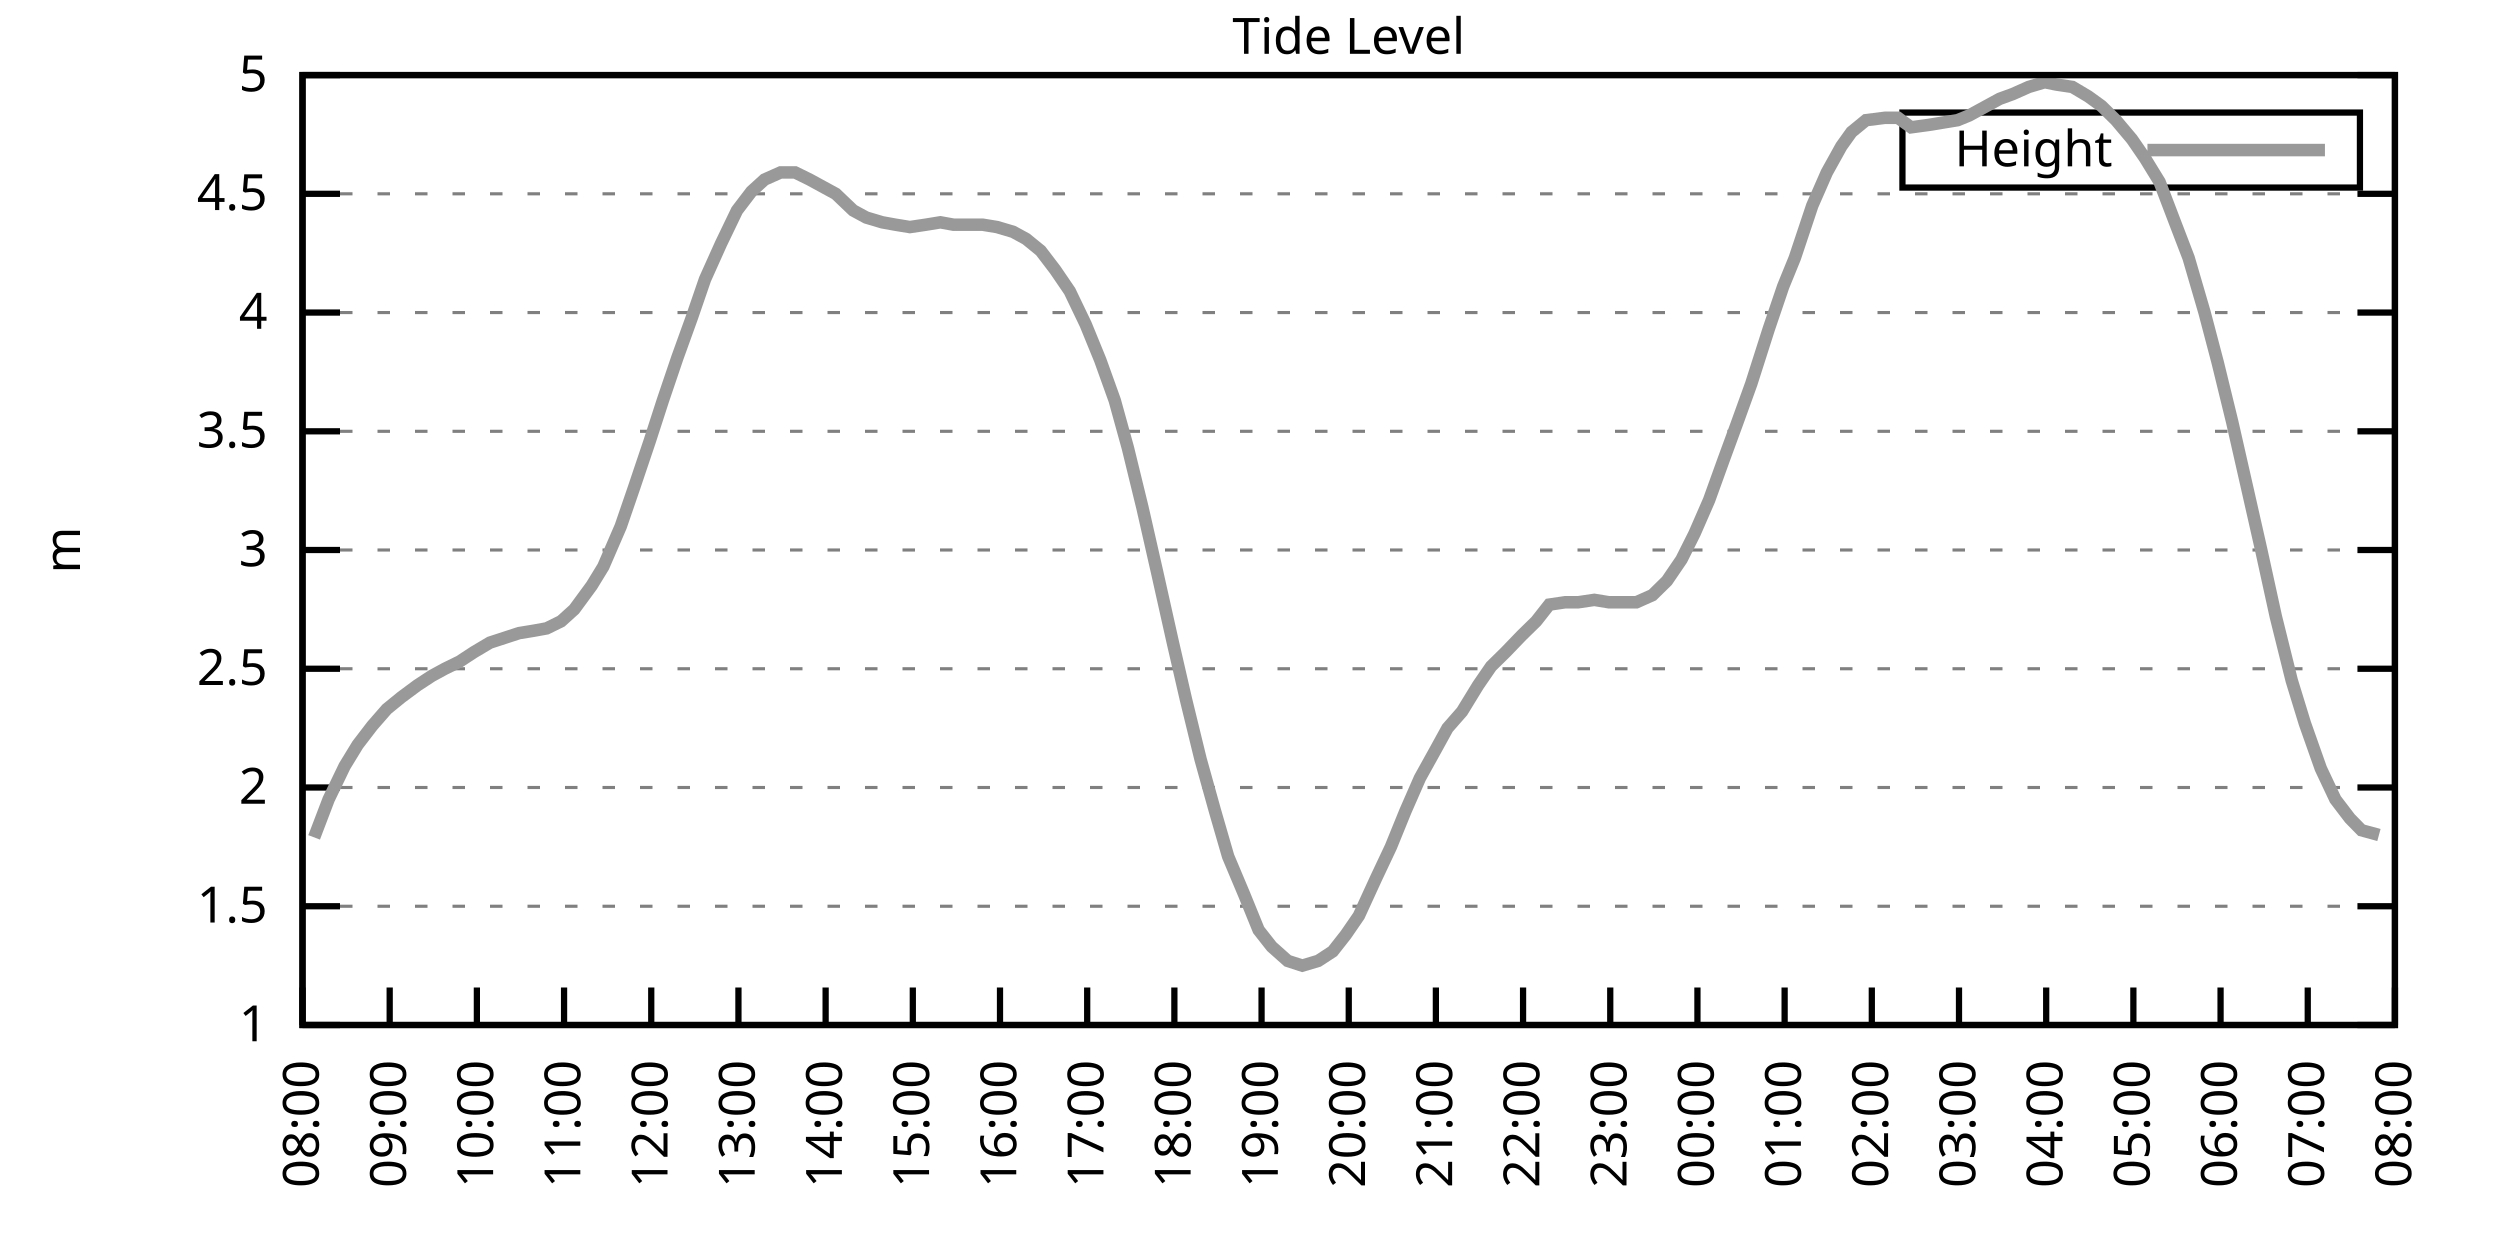
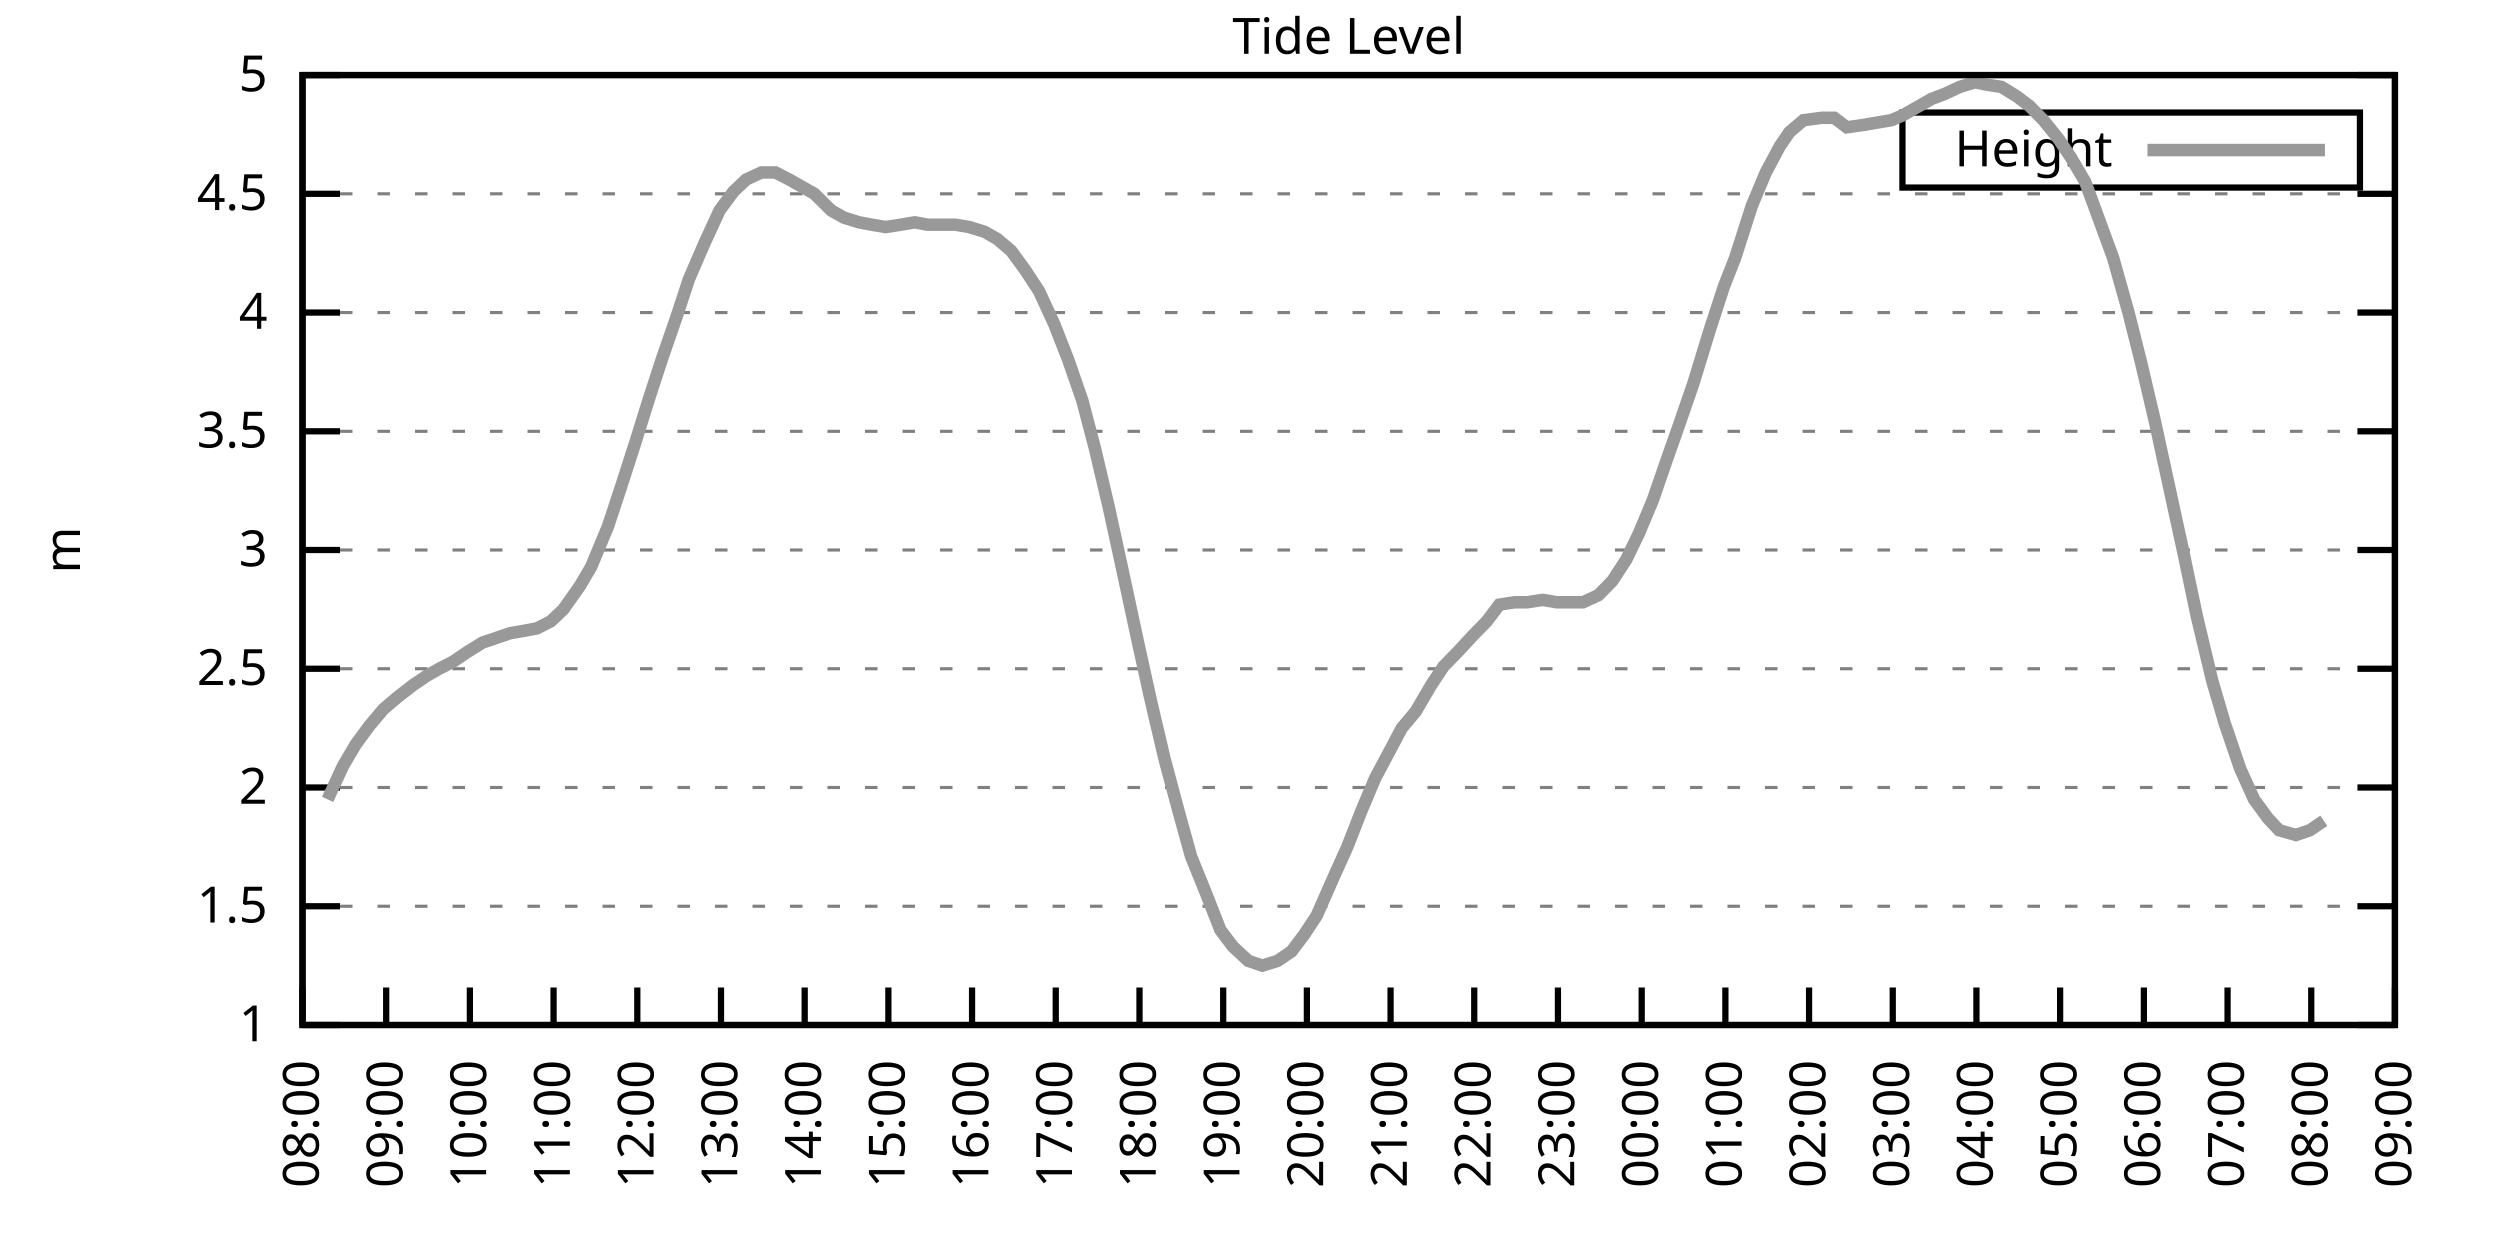
<svg xmlns="http://www.w3.org/2000/svg" xmlns:xlink="http://www.w3.org/1999/xlink" width="400" height="200" viewBox="0 0 400 200">
  <g id="gnuplot_canvas">
    <rect x="0" y="0" width="400" height="200" fill="none" />
    <defs>
      <circle id="gpDot" r="0.5" stroke-width="0.5" stroke="currentColor" />
      <path id="gpPt0" stroke-width="0.333" stroke="currentColor" d="M-1,0 h2 M0,-1 v2" />
      <path id="gpPt1" stroke-width="0.333" stroke="currentColor" d="M-1,-1 L1,1 M1,-1 L-1,1" />
      <path id="gpPt2" stroke-width="0.333" stroke="currentColor" d="M-1,0 L1,0 M0,-1 L0,1 M-1,-1 L1,1 M-1,1 L1,-1" />
      <rect id="gpPt3" stroke-width="0.333" stroke="currentColor" x="-1" y="-1" width="2" height="2" />
      <rect id="gpPt4" stroke-width="0.333" stroke="currentColor" fill="currentColor" x="-1" y="-1" width="2" height="2" />
      <circle id="gpPt5" stroke-width="0.333" stroke="currentColor" cx="0" cy="0" r="1" />
      <use xlink:href="#gpPt5" id="gpPt6" fill="currentColor" stroke="none" />
      <path id="gpPt7" stroke-width="0.333" stroke="currentColor" d="M0,-1.33 L-1.33,0.67 L1.33,0.67 z" />
      <use xlink:href="#gpPt7" id="gpPt8" fill="currentColor" stroke="none" />
      <use xlink:href="#gpPt7" id="gpPt9" stroke="currentColor" transform="rotate(180)" />
      <use xlink:href="#gpPt9" id="gpPt10" fill="currentColor" stroke="none" />
      <use xlink:href="#gpPt3" id="gpPt11" stroke="currentColor" transform="rotate(45)" />
      <use xlink:href="#gpPt11" id="gpPt12" fill="currentColor" stroke="none" />
      <path id="gpPt13" stroke-width="0.333" stroke="currentColor" d="M0,1.330 L1.265,0.411 L0.782,-1.067 L-0.782,-1.076 L-1.265,0.411 z" />
      <use xlink:href="#gpPt13" id="gpPt14" fill="currentColor" stroke="none" />
      <filter id="textbox" filterUnits="objectBoundingBox" x="0" y="0" height="1" width="1">
        <feFlood flood-color="white" flood-opacity="1" result="bgnd" />
        <feComposite in="SourceGraphic" in2="bgnd" operator="atop" />
      </filter>
      <filter id="greybox" filterUnits="objectBoundingBox" x="0" y="0" height="1" width="1">
        <feFlood flood-color="lightgrey" flood-opacity="1" result="grey" />
        <feComposite in="SourceGraphic" in2="grey" operator="atop" />
      </filter>
    </defs>
    <g fill="none" color="white" stroke="currentColor" stroke-width="1.00" stroke-linecap="butt" stroke-linejoin="miter">
</g>
    <g fill="none" color="black" stroke="currentColor" stroke-width="1.00" stroke-linecap="butt" stroke-linejoin="miter">
      <g stroke="none" shape-rendering="crispEdges">
        <polygon fill="rgb(255, 255, 255)" points="48.40,164.00 383.18,164.00 383.18,12.02 48.40,12.02 " />
      </g>
    </g>
    <g fill="none" color="black" stroke="currentColor" stroke-width="1.00" stroke-linecap="butt" stroke-linejoin="miter">
</g>
    <g fill="none" color="black" stroke="black" stroke-width="0.50" stroke-linecap="butt" stroke-linejoin="miter">
</g>
    <g fill="none" color="gray" stroke="currentColor" stroke-width="0.50" stroke-linecap="butt" stroke-linejoin="miter">
      <path stroke="gray" stroke-dasharray="2,4" class="gridline" d="M48.40,164.00 L383.19,164.00  " />
    </g>
    <g fill="none" color="gray" stroke="gray" stroke-width="1.00" stroke-linecap="butt" stroke-linejoin="miter">
</g>
    <g fill="none" color="black" stroke="currentColor" stroke-width="1.00" stroke-linecap="butt" stroke-linejoin="miter">
      <path stroke="black" d="M48.40,164.00 L54.40,164.00 M383.19,164.00 L377.19,164.00  " />
      <g transform="translate(42.80,166.60)" stroke="none" fill="black" font-family="Sans" font-size="8.00" text-anchor="end">
        <text>
          <tspan font-family="Sans"> 1</tspan>
        </text>
      </g>
    </g>
    <g fill="none" color="black" stroke="currentColor" stroke-width="1.00" stroke-linecap="butt" stroke-linejoin="miter">
</g>
    <g fill="none" color="black" stroke="black" stroke-width="0.50" stroke-linecap="butt" stroke-linejoin="miter">
</g>
    <g fill="none" color="gray" stroke="currentColor" stroke-width="0.50" stroke-linecap="butt" stroke-linejoin="miter">
      <path stroke="gray" stroke-dasharray="2,4" class="gridline" d="M48.40,145.00 L383.19,145.00  " />
    </g>
    <g fill="none" color="gray" stroke="gray" stroke-width="1.00" stroke-linecap="butt" stroke-linejoin="miter">
</g>
    <g fill="none" color="black" stroke="currentColor" stroke-width="1.00" stroke-linecap="butt" stroke-linejoin="miter">
      <path stroke="black" d="M48.40,145.00 L54.40,145.00 M383.19,145.00 L377.19,145.00  " />
      <g transform="translate(42.80,147.60)" stroke="none" fill="black" font-family="Sans" font-size="8.00" text-anchor="end">
        <text>
          <tspan font-family="Sans"> 1.5</tspan>
        </text>
      </g>
    </g>
    <g fill="none" color="black" stroke="currentColor" stroke-width="1.00" stroke-linecap="butt" stroke-linejoin="miter">
</g>
    <g fill="none" color="black" stroke="black" stroke-width="0.50" stroke-linecap="butt" stroke-linejoin="miter">
</g>
    <g fill="none" color="gray" stroke="currentColor" stroke-width="0.50" stroke-linecap="butt" stroke-linejoin="miter">
      <path stroke="gray" stroke-dasharray="2,4" class="gridline" d="M48.40,126.00 L383.19,126.00  " />
    </g>
    <g fill="none" color="gray" stroke="gray" stroke-width="1.00" stroke-linecap="butt" stroke-linejoin="miter">
</g>
    <g fill="none" color="black" stroke="currentColor" stroke-width="1.00" stroke-linecap="butt" stroke-linejoin="miter">
      <path stroke="black" d="M48.40,126.00 L54.40,126.00 M383.19,126.00 L377.19,126.00  " />
      <g transform="translate(42.80,128.60)" stroke="none" fill="black" font-family="Sans" font-size="8.00" text-anchor="end">
        <text>
          <tspan font-family="Sans"> 2</tspan>
        </text>
      </g>
    </g>
    <g fill="none" color="black" stroke="currentColor" stroke-width="1.00" stroke-linecap="butt" stroke-linejoin="miter">
</g>
    <g fill="none" color="black" stroke="black" stroke-width="0.50" stroke-linecap="butt" stroke-linejoin="miter">
</g>
    <g fill="none" color="gray" stroke="currentColor" stroke-width="0.50" stroke-linecap="butt" stroke-linejoin="miter">
      <path stroke="gray" stroke-dasharray="2,4" class="gridline" d="M48.40,107.00 L383.19,107.00  " />
    </g>
    <g fill="none" color="gray" stroke="gray" stroke-width="1.00" stroke-linecap="butt" stroke-linejoin="miter">
</g>
    <g fill="none" color="black" stroke="currentColor" stroke-width="1.00" stroke-linecap="butt" stroke-linejoin="miter">
      <path stroke="black" d="M48.40,107.00 L54.40,107.00 M383.19,107.00 L377.19,107.00  " />
      <g transform="translate(42.80,109.60)" stroke="none" fill="black" font-family="Sans" font-size="8.00" text-anchor="end">
        <text>
          <tspan font-family="Sans"> 2.5</tspan>
        </text>
      </g>
    </g>
    <g fill="none" color="black" stroke="currentColor" stroke-width="1.00" stroke-linecap="butt" stroke-linejoin="miter">
</g>
    <g fill="none" color="black" stroke="black" stroke-width="0.50" stroke-linecap="butt" stroke-linejoin="miter">
</g>
    <g fill="none" color="gray" stroke="currentColor" stroke-width="0.50" stroke-linecap="butt" stroke-linejoin="miter">
      <path stroke="gray" stroke-dasharray="2,4" class="gridline" d="M48.40,88.00 L383.19,88.00  " />
    </g>
    <g fill="none" color="gray" stroke="gray" stroke-width="1.00" stroke-linecap="butt" stroke-linejoin="miter">
</g>
    <g fill="none" color="black" stroke="currentColor" stroke-width="1.00" stroke-linecap="butt" stroke-linejoin="miter">
      <path stroke="black" d="M48.40,88.00 L54.40,88.00 M383.19,88.00 L377.19,88.00  " />
      <g transform="translate(42.80,90.60)" stroke="none" fill="black" font-family="Sans" font-size="8.00" text-anchor="end">
        <text>
          <tspan font-family="Sans"> 3</tspan>
        </text>
      </g>
    </g>
    <g fill="none" color="black" stroke="currentColor" stroke-width="1.00" stroke-linecap="butt" stroke-linejoin="miter">
</g>
    <g fill="none" color="black" stroke="black" stroke-width="0.50" stroke-linecap="butt" stroke-linejoin="miter">
</g>
    <g fill="none" color="gray" stroke="currentColor" stroke-width="0.50" stroke-linecap="butt" stroke-linejoin="miter">
      <path stroke="gray" stroke-dasharray="2,4" class="gridline" d="M48.40,69.01 L383.19,69.01  " />
    </g>
    <g fill="none" color="gray" stroke="gray" stroke-width="1.00" stroke-linecap="butt" stroke-linejoin="miter">
</g>
    <g fill="none" color="black" stroke="currentColor" stroke-width="1.00" stroke-linecap="butt" stroke-linejoin="miter">
      <path stroke="black" d="M48.40,69.01 L54.40,69.01 M383.19,69.01 L377.19,69.01  " />
      <g transform="translate(42.80,71.61)" stroke="none" fill="black" font-family="Sans" font-size="8.00" text-anchor="end">
        <text>
          <tspan font-family="Sans"> 3.5</tspan>
        </text>
      </g>
    </g>
    <g fill="none" color="black" stroke="currentColor" stroke-width="1.00" stroke-linecap="butt" stroke-linejoin="miter">
</g>
    <g fill="none" color="black" stroke="black" stroke-width="0.50" stroke-linecap="butt" stroke-linejoin="miter">
</g>
    <g fill="none" color="gray" stroke="currentColor" stroke-width="0.50" stroke-linecap="butt" stroke-linejoin="miter">
      <path stroke="gray" stroke-dasharray="2,4" class="gridline" d="M48.40,50.01 L383.19,50.01  " />
    </g>
    <g fill="none" color="gray" stroke="gray" stroke-width="1.00" stroke-linecap="butt" stroke-linejoin="miter">
</g>
    <g fill="none" color="black" stroke="currentColor" stroke-width="1.00" stroke-linecap="butt" stroke-linejoin="miter">
      <path stroke="black" d="M48.40,50.01 L54.40,50.01 M383.19,50.01 L377.19,50.01  " />
      <g transform="translate(42.80,52.61)" stroke="none" fill="black" font-family="Sans" font-size="8.00" text-anchor="end">
        <text>
          <tspan font-family="Sans"> 4</tspan>
        </text>
      </g>
    </g>
    <g fill="none" color="black" stroke="currentColor" stroke-width="1.00" stroke-linecap="butt" stroke-linejoin="miter">
</g>
    <g fill="none" color="black" stroke="black" stroke-width="0.50" stroke-linecap="butt" stroke-linejoin="miter">
</g>
    <g fill="none" color="gray" stroke="currentColor" stroke-width="0.50" stroke-linecap="butt" stroke-linejoin="miter">
      <path stroke="gray" stroke-dasharray="2,4" class="gridline" d="M48.40,31.01 L383.19,31.01  " />
    </g>
    <g fill="none" color="gray" stroke="gray" stroke-width="1.00" stroke-linecap="butt" stroke-linejoin="miter">
</g>
    <g fill="none" color="black" stroke="currentColor" stroke-width="1.00" stroke-linecap="butt" stroke-linejoin="miter">
      <path stroke="black" d="M48.40,31.01 L54.40,31.01 M383.19,31.01 L377.19,31.01  " />
      <g transform="translate(42.80,33.61)" stroke="none" fill="black" font-family="Sans" font-size="8.00" text-anchor="end">
        <text>
          <tspan font-family="Sans"> 4.5</tspan>
        </text>
      </g>
    </g>
    <g fill="none" color="black" stroke="currentColor" stroke-width="1.00" stroke-linecap="butt" stroke-linejoin="miter">
</g>
    <g fill="none" color="black" stroke="black" stroke-width="0.50" stroke-linecap="butt" stroke-linejoin="miter">
</g>
    <g fill="none" color="gray" stroke="currentColor" stroke-width="0.50" stroke-linecap="butt" stroke-linejoin="miter">
      <path stroke="gray" stroke-dasharray="2,4" class="gridline" d="M48.40,12.01 L383.19,12.01  " />
    </g>
    <g fill="none" color="gray" stroke="gray" stroke-width="1.00" stroke-linecap="butt" stroke-linejoin="miter">
</g>
    <g fill="none" color="black" stroke="currentColor" stroke-width="1.00" stroke-linecap="butt" stroke-linejoin="miter">
      <path stroke="black" d="M48.40,12.01 L54.40,12.01 M383.19,12.01 L377.19,12.01  " />
      <g transform="translate(42.80,14.61)" stroke="none" fill="black" font-family="Sans" font-size="8.00" text-anchor="end">
        <text>
          <tspan font-family="Sans"> 5</tspan>
        </text>
      </g>
    </g>
    <g fill="none" color="black" stroke="currentColor" stroke-width="1.00" stroke-linecap="butt" stroke-linejoin="miter">
      <path stroke="black" d="M48.40,164.00 L48.40,158.00  " />
      <g transform="translate(51.00,169.60) rotate(270.00)" stroke="none" fill="black" font-family="Sans" font-size="8.00" text-anchor="end">
        <text>
          <tspan font-family="Sans">08:00</tspan>
        </text>
      </g>
    </g>
    <g fill="none" color="black" stroke="currentColor" stroke-width="1.00" stroke-linecap="butt" stroke-linejoin="miter">
-       <path stroke="black" d="M62.35,164.00 L62.35,158.00  " />
-       <g transform="translate(64.95,169.60) rotate(270.00)" stroke="none" fill="black" font-family="Sans" font-size="8.00" text-anchor="end">
+       <path stroke="black" d="M61.79,164.00 L61.79,158.00  " />
+       <g transform="translate(64.39,169.60) rotate(270.00)" stroke="none" fill="black" font-family="Sans" font-size="8.00" text-anchor="end">
        <text>
          <tspan font-family="Sans">09:00</tspan>
        </text>
      </g>
    </g>
    <g fill="none" color="black" stroke="currentColor" stroke-width="1.00" stroke-linecap="butt" stroke-linejoin="miter">
-       <path stroke="black" d="M76.30,164.00 L76.30,158.00  " />
-       <g transform="translate(78.90,169.60) rotate(270.00)" stroke="none" fill="black" font-family="Sans" font-size="8.00" text-anchor="end">
+       <path stroke="black" d="M75.18,164.00 L75.18,158.00  " />
+       <g transform="translate(77.78,169.60) rotate(270.00)" stroke="none" fill="black" font-family="Sans" font-size="8.00" text-anchor="end">
        <text>
          <tspan font-family="Sans">10:00</tspan>
        </text>
      </g>
    </g>
    <g fill="none" color="black" stroke="currentColor" stroke-width="1.00" stroke-linecap="butt" stroke-linejoin="miter">
-       <path stroke="black" d="M90.25,164.00 L90.25,158.00  " />
-       <g transform="translate(92.85,169.60) rotate(270.00)" stroke="none" fill="black" font-family="Sans" font-size="8.00" text-anchor="end">
+       <path stroke="black" d="M88.57,164.00 L88.57,158.00  " />
+       <g transform="translate(91.17,169.60) rotate(270.00)" stroke="none" fill="black" font-family="Sans" font-size="8.00" text-anchor="end">
        <text>
          <tspan font-family="Sans">11:00</tspan>
        </text>
      </g>
    </g>
    <g fill="none" color="black" stroke="currentColor" stroke-width="1.00" stroke-linecap="butt" stroke-linejoin="miter">
-       <path stroke="black" d="M104.20,164.00 L104.20,158.00  " />
-       <g transform="translate(106.80,169.60) rotate(270.00)" stroke="none" fill="black" font-family="Sans" font-size="8.00" text-anchor="end">
+       <path stroke="black" d="M101.97,164.00 L101.97,158.00  " />
+       <g transform="translate(104.57,169.60) rotate(270.00)" stroke="none" fill="black" font-family="Sans" font-size="8.00" text-anchor="end">
        <text>
          <tspan font-family="Sans">12:00</tspan>
        </text>
      </g>
    </g>
    <g fill="none" color="black" stroke="currentColor" stroke-width="1.00" stroke-linecap="butt" stroke-linejoin="miter">
-       <path stroke="black" d="M118.15,164.00 L118.15,158.00  " />
-       <g transform="translate(120.75,169.60) rotate(270.00)" stroke="none" fill="black" font-family="Sans" font-size="8.00" text-anchor="end">
+       <path stroke="black" d="M115.36,164.00 L115.36,158.00  " />
+       <g transform="translate(117.96,169.60) rotate(270.00)" stroke="none" fill="black" font-family="Sans" font-size="8.00" text-anchor="end">
        <text>
          <tspan font-family="Sans">13:00</tspan>
        </text>
      </g>
    </g>
    <g fill="none" color="black" stroke="currentColor" stroke-width="1.00" stroke-linecap="butt" stroke-linejoin="miter">
-       <path stroke="black" d="M132.10,164.00 L132.10,158.00  " />
-       <g transform="translate(134.70,169.60) rotate(270.00)" stroke="none" fill="black" font-family="Sans" font-size="8.00" text-anchor="end">
+       <path stroke="black" d="M128.75,164.00 L128.75,158.00  " />
+       <g transform="translate(131.35,169.60) rotate(270.00)" stroke="none" fill="black" font-family="Sans" font-size="8.00" text-anchor="end">
        <text>
          <tspan font-family="Sans">14:00</tspan>
        </text>
      </g>
    </g>
    <g fill="none" color="black" stroke="currentColor" stroke-width="1.00" stroke-linecap="butt" stroke-linejoin="miter">
-       <path stroke="black" d="M146.05,164.00 L146.05,158.00  " />
-       <g transform="translate(148.65,169.60) rotate(270.00)" stroke="none" fill="black" font-family="Sans" font-size="8.00" text-anchor="end">
+       <path stroke="black" d="M142.14,164.00 L142.14,158.00  " />
+       <g transform="translate(144.74,169.60) rotate(270.00)" stroke="none" fill="black" font-family="Sans" font-size="8.00" text-anchor="end">
        <text>
          <tspan font-family="Sans">15:00</tspan>
        </text>
      </g>
    </g>
    <g fill="none" color="black" stroke="currentColor" stroke-width="1.00" stroke-linecap="butt" stroke-linejoin="miter">
-       <path stroke="black" d="M160.00,164.00 L160.00,158.00  " />
-       <g transform="translate(162.60,169.60) rotate(270.00)" stroke="none" fill="black" font-family="Sans" font-size="8.00" text-anchor="end">
+       <path stroke="black" d="M155.53,164.00 L155.53,158.00  " />
+       <g transform="translate(158.13,169.60) rotate(270.00)" stroke="none" fill="black" font-family="Sans" font-size="8.00" text-anchor="end">
        <text>
          <tspan font-family="Sans">16:00</tspan>
        </text>
      </g>
    </g>
    <g fill="none" color="black" stroke="currentColor" stroke-width="1.00" stroke-linecap="butt" stroke-linejoin="miter">
-       <path stroke="black" d="M173.95,164.00 L173.95,158.00  " />
-       <g transform="translate(176.55,169.60) rotate(270.00)" stroke="none" fill="black" font-family="Sans" font-size="8.00" text-anchor="end">
+       <path stroke="black" d="M168.92,164.00 L168.92,158.00  " />
+       <g transform="translate(171.52,169.60) rotate(270.00)" stroke="none" fill="black" font-family="Sans" font-size="8.00" text-anchor="end">
        <text>
          <tspan font-family="Sans">17:00</tspan>
        </text>
      </g>
    </g>
    <g fill="none" color="black" stroke="currentColor" stroke-width="1.00" stroke-linecap="butt" stroke-linejoin="miter">
-       <path stroke="black" d="M187.90,164.00 L187.90,158.00  " />
-       <g transform="translate(190.50,169.60) rotate(270.00)" stroke="none" fill="black" font-family="Sans" font-size="8.00" text-anchor="end">
+       <path stroke="black" d="M182.32,164.00 L182.32,158.00  " />
+       <g transform="translate(184.92,169.60) rotate(270.00)" stroke="none" fill="black" font-family="Sans" font-size="8.00" text-anchor="end">
        <text>
          <tspan font-family="Sans">18:00</tspan>
        </text>
      </g>
    </g>
    <g fill="none" color="black" stroke="currentColor" stroke-width="1.00" stroke-linecap="butt" stroke-linejoin="miter">
-       <path stroke="black" d="M201.85,164.00 L201.85,158.00  " />
-       <g transform="translate(204.45,169.60) rotate(270.00)" stroke="none" fill="black" font-family="Sans" font-size="8.00" text-anchor="end">
+       <path stroke="black" d="M195.71,164.00 L195.71,158.00  " />
+       <g transform="translate(198.31,169.60) rotate(270.00)" stroke="none" fill="black" font-family="Sans" font-size="8.00" text-anchor="end">
        <text>
          <tspan font-family="Sans">19:00</tspan>
        </text>
      </g>
    </g>
    <g fill="none" color="black" stroke="currentColor" stroke-width="1.00" stroke-linecap="butt" stroke-linejoin="miter">
-       <path stroke="black" d="M215.80,164.00 L215.80,158.00  " />
-       <g transform="translate(218.40,169.60) rotate(270.00)" stroke="none" fill="black" font-family="Sans" font-size="8.00" text-anchor="end">
+       <path stroke="black" d="M209.10,164.00 L209.10,158.00  " />
+       <g transform="translate(211.70,169.60) rotate(270.00)" stroke="none" fill="black" font-family="Sans" font-size="8.00" text-anchor="end">
        <text>
          <tspan font-family="Sans">20:00</tspan>
        </text>
      </g>
    </g>
    <g fill="none" color="black" stroke="currentColor" stroke-width="1.00" stroke-linecap="butt" stroke-linejoin="miter">
-       <path stroke="black" d="M229.74,164.00 L229.74,158.00  " />
-       <g transform="translate(232.34,169.60) rotate(270.00)" stroke="none" fill="black" font-family="Sans" font-size="8.00" text-anchor="end">
+       <path stroke="black" d="M222.49,164.00 L222.49,158.00  " />
+       <g transform="translate(225.09,169.60) rotate(270.00)" stroke="none" fill="black" font-family="Sans" font-size="8.00" text-anchor="end">
        <text>
          <tspan font-family="Sans">21:00</tspan>
        </text>
      </g>
    </g>
    <g fill="none" color="black" stroke="currentColor" stroke-width="1.00" stroke-linecap="butt" stroke-linejoin="miter">
-       <path stroke="black" d="M243.69,164.00 L243.69,158.00  " />
-       <g transform="translate(246.29,169.60) rotate(270.00)" stroke="none" fill="black" font-family="Sans" font-size="8.00" text-anchor="end">
+       <path stroke="black" d="M235.88,164.00 L235.88,158.00  " />
+       <g transform="translate(238.48,169.60) rotate(270.00)" stroke="none" fill="black" font-family="Sans" font-size="8.00" text-anchor="end">
        <text>
          <tspan font-family="Sans">22:00</tspan>
        </text>
      </g>
    </g>
    <g fill="none" color="black" stroke="currentColor" stroke-width="1.00" stroke-linecap="butt" stroke-linejoin="miter">
-       <path stroke="black" d="M257.64,164.00 L257.64,158.00  " />
-       <g transform="translate(260.24,169.60) rotate(270.00)" stroke="none" fill="black" font-family="Sans" font-size="8.00" text-anchor="end">
+       <path stroke="black" d="M249.27,164.00 L249.27,158.00  " />
+       <g transform="translate(251.87,169.60) rotate(270.00)" stroke="none" fill="black" font-family="Sans" font-size="8.00" text-anchor="end">
        <text>
          <tspan font-family="Sans">23:00</tspan>
        </text>
      </g>
    </g>
    <g fill="none" color="black" stroke="currentColor" stroke-width="1.00" stroke-linecap="butt" stroke-linejoin="miter">
-       <path stroke="black" d="M271.59,164.00 L271.59,158.00  " />
-       <g transform="translate(274.19,169.60) rotate(270.00)" stroke="none" fill="black" font-family="Sans" font-size="8.00" text-anchor="end">
+       <path stroke="black" d="M262.67,164.00 L262.67,158.00  " />
+       <g transform="translate(265.27,169.60) rotate(270.00)" stroke="none" fill="black" font-family="Sans" font-size="8.00" text-anchor="end">
        <text>
          <tspan font-family="Sans">00:00</tspan>
        </text>
      </g>
    </g>
    <g fill="none" color="black" stroke="currentColor" stroke-width="1.00" stroke-linecap="butt" stroke-linejoin="miter">
-       <path stroke="black" d="M285.54,164.00 L285.54,158.00  " />
-       <g transform="translate(288.14,169.60) rotate(270.00)" stroke="none" fill="black" font-family="Sans" font-size="8.00" text-anchor="end">
+       <path stroke="black" d="M276.06,164.00 L276.06,158.00  " />
+       <g transform="translate(278.66,169.60) rotate(270.00)" stroke="none" fill="black" font-family="Sans" font-size="8.00" text-anchor="end">
        <text>
          <tspan font-family="Sans">01:00</tspan>
        </text>
      </g>
    </g>
    <g fill="none" color="black" stroke="currentColor" stroke-width="1.00" stroke-linecap="butt" stroke-linejoin="miter">
-       <path stroke="black" d="M299.49,164.00 L299.49,158.00  " />
-       <g transform="translate(302.09,169.60) rotate(270.00)" stroke="none" fill="black" font-family="Sans" font-size="8.00" text-anchor="end">
+       <path stroke="black" d="M289.45,164.00 L289.45,158.00  " />
+       <g transform="translate(292.05,169.60) rotate(270.00)" stroke="none" fill="black" font-family="Sans" font-size="8.00" text-anchor="end">
        <text>
          <tspan font-family="Sans">02:00</tspan>
        </text>
      </g>
    </g>
    <g fill="none" color="black" stroke="currentColor" stroke-width="1.00" stroke-linecap="butt" stroke-linejoin="miter">
-       <path stroke="black" d="M313.44,164.00 L313.44,158.00  " />
-       <g transform="translate(316.04,169.60) rotate(270.00)" stroke="none" fill="black" font-family="Sans" font-size="8.00" text-anchor="end">
+       <path stroke="black" d="M302.84,164.00 L302.84,158.00  " />
+       <g transform="translate(305.44,169.60) rotate(270.00)" stroke="none" fill="black" font-family="Sans" font-size="8.00" text-anchor="end">
        <text>
          <tspan font-family="Sans">03:00</tspan>
        </text>
      </g>
    </g>
    <g fill="none" color="black" stroke="currentColor" stroke-width="1.00" stroke-linecap="butt" stroke-linejoin="miter">
-       <path stroke="black" d="M327.39,164.00 L327.39,158.00  " />
-       <g transform="translate(329.99,169.60) rotate(270.00)" stroke="none" fill="black" font-family="Sans" font-size="8.00" text-anchor="end">
+       <path stroke="black" d="M316.23,164.00 L316.23,158.00  " />
+       <g transform="translate(318.83,169.60) rotate(270.00)" stroke="none" fill="black" font-family="Sans" font-size="8.00" text-anchor="end">
        <text>
          <tspan font-family="Sans">04:00</tspan>
        </text>
      </g>
    </g>
    <g fill="none" color="black" stroke="currentColor" stroke-width="1.00" stroke-linecap="butt" stroke-linejoin="miter">
-       <path stroke="black" d="M341.34,164.00 L341.34,158.00  " />
-       <g transform="translate(343.94,169.60) rotate(270.00)" stroke="none" fill="black" font-family="Sans" font-size="8.00" text-anchor="end">
+       <path stroke="black" d="M329.62,164.00 L329.62,158.00  " />
+       <g transform="translate(332.22,169.60) rotate(270.00)" stroke="none" fill="black" font-family="Sans" font-size="8.00" text-anchor="end">
        <text>
          <tspan font-family="Sans">05:00</tspan>
        </text>
      </g>
    </g>
    <g fill="none" color="black" stroke="currentColor" stroke-width="1.00" stroke-linecap="butt" stroke-linejoin="miter">
-       <path stroke="black" d="M355.29,164.00 L355.29,158.00  " />
-       <g transform="translate(357.89,169.60) rotate(270.00)" stroke="none" fill="black" font-family="Sans" font-size="8.00" text-anchor="end">
+       <path stroke="black" d="M343.02,164.00 L343.02,158.00  " />
+       <g transform="translate(345.62,169.60) rotate(270.00)" stroke="none" fill="black" font-family="Sans" font-size="8.00" text-anchor="end">
        <text>
          <tspan font-family="Sans">06:00</tspan>
        </text>
      </g>
    </g>
    <g fill="none" color="black" stroke="currentColor" stroke-width="1.00" stroke-linecap="butt" stroke-linejoin="miter">
-       <path stroke="black" d="M369.24,164.00 L369.24,158.00  " />
-       <g transform="translate(371.84,169.60) rotate(270.00)" stroke="none" fill="black" font-family="Sans" font-size="8.00" text-anchor="end">
+       <path stroke="black" d="M356.41,164.00 L356.41,158.00  " />
+       <g transform="translate(359.01,169.60) rotate(270.00)" stroke="none" fill="black" font-family="Sans" font-size="8.00" text-anchor="end">
        <text>
          <tspan font-family="Sans">07:00</tspan>
+         </text>
+       </g>
+     </g>
+     <g fill="none" color="black" stroke="currentColor" stroke-width="1.00" stroke-linecap="butt" stroke-linejoin="miter">
+       <path stroke="black" d="M369.80,164.00 L369.80,158.00  " />
+       <g transform="translate(372.40,169.60) rotate(270.00)" stroke="none" fill="black" font-family="Sans" font-size="8.00" text-anchor="end">
+         <text>
+           <tspan font-family="Sans">08:00</tspan>
        </text>
      </g>
    </g>
    <g fill="none" color="black" stroke="currentColor" stroke-width="1.00" stroke-linecap="butt" stroke-linejoin="miter">
      <path stroke="black" d="M383.19,164.00 L383.19,158.00  " />
      <g transform="translate(385.79,169.60) rotate(270.00)" stroke="none" fill="black" font-family="Sans" font-size="8.00" text-anchor="end">
        <text>
-           <tspan font-family="Sans">08:00</tspan>
+           <tspan font-family="Sans">09:00</tspan>
        </text>
      </g>
    </g>
    <g fill="none" color="black" stroke="currentColor" stroke-width="1.00" stroke-linecap="butt" stroke-linejoin="miter">
</g>
    <g fill="none" color="black" stroke="currentColor" stroke-width="1.00" stroke-linecap="butt" stroke-linejoin="miter">
      <path stroke="black" d="M48.40,12.01 L48.40,164.00 L383.19,164.00 L383.19,12.01 L48.40,12.01 Z  " />
    </g>
    <g fill="none" color="black" stroke="currentColor" stroke-width="1.00" stroke-linecap="butt" stroke-linejoin="miter">
</g>
    <g fill="none" color="black" stroke="currentColor" stroke-width="1.00" stroke-linecap="butt" stroke-linejoin="miter">
      <path stroke="black" d="M304.39,30.01 L304.39,18.01 L377.59,18.01 L377.59,30.01 L304.39,30.01 Z  " />
    </g>
    <g id="Tide_level_plot_1">
      <g fill="none" color="white" stroke="black" stroke-width="2.00" stroke-linecap="butt" stroke-linejoin="miter">
</g>
      <g fill="none" color="black" stroke="currentColor" stroke-width="2.00" stroke-linecap="butt" stroke-linejoin="miter">
        <g transform="translate(337.99,26.61)" stroke="none" fill="black" font-family="Sans" font-size="8.00" text-anchor="end">
          <text>
            <tspan font-family="Sans">Height</tspan>
          </text>
        </g>
      </g>
      <g fill="none" color="black" stroke="currentColor" stroke-width="2.00" stroke-linecap="butt" stroke-linejoin="miter">
-         <path stroke="rgb(153, 153, 153)" d="M343.59,24.01 L371.99,24.01 M50.26,133.98 L52.58,127.90 L55.14,122.58 L57.23,119.16 L59.56,116.12 L61.88,113.46   L64.21,111.56 L66.77,109.66 L69.09,108.14 L71.18,107.00 L73.51,105.86 L75.83,104.34 L78.39,102.82 L80.72,102.06   L83.04,101.30 L85.37,100.92 L87.46,100.54 L89.78,99.40 L91.88,97.50 L94.67,93.70 L96.53,90.66 L99.32,84.21   L101.41,78.13 L103.97,70.53 L106.06,64.07 L108.38,57.23 L110.71,50.77 L112.80,44.69 L115.36,38.99 L117.92,33.67   L120.24,30.63 L122.33,28.73 L124.89,27.59 L127.22,27.59 L129.54,28.73 L131.63,29.87 L133.72,31.01 L136.51,33.67   L138.61,34.81 L141.16,35.57 L143.26,35.95 L145.58,36.33 L148.14,35.95 L150.46,35.57 L152.56,35.95 L155.11,35.95   L157.21,35.95 L159.53,36.33 L162.09,37.09 L164.18,38.23 L166.51,40.13 L168.83,43.17 L171.16,46.59 L173.71,51.91   L176.04,57.61 L178.36,64.07 L180.46,71.67 L182.78,81.17 L185.11,91.42 L187.66,102.82 L189.76,111.94 L192.08,121.44   L194.41,129.80 L196.50,137.02 L199.06,143.10 L201.38,148.80 L203.47,151.46 L206.03,153.74 L208.36,154.50 L210.91,153.74   L213.24,152.22 L215.33,149.56 L217.42,146.52 L220.21,140.44 L222.54,135.50 L224.86,129.80 L227.19,124.48 L229.51,120.30   L231.60,116.50 L233.93,113.84 L236.49,109.66 L238.58,106.62 L240.90,104.34 L243.46,101.68 L245.79,99.40 L247.88,96.74   L250.44,96.36 L252.53,96.36 L255.09,95.98 L257.41,96.36 L259.74,96.36 L261.83,96.36 L264.39,95.22 L266.71,92.94   L269.04,89.52 L271.13,85.35 L273.45,80.03 L275.78,73.57 L277.87,67.87 L280.20,61.41 L282.99,52.67 L285.31,45.83   L287.17,41.27 L289.96,32.91 L292.29,27.59 L294.61,23.41 L296.24,21.13 L298.56,19.23 L301.58,18.85 L303.68,18.85   L305.77,20.37 L308.56,19.99 L310.88,19.61 L313.21,19.23 L315.07,18.47 L317.86,16.95 L319.95,15.81 L322.04,15.05   L324.60,13.91 L327.16,13.15 L329.02,13.53 L331.58,13.91 L334.13,15.43 L336.23,16.95 L338.55,19.23 L341.11,22.27   L343.20,25.31 L345.53,29.11 L347.85,35.19 L350.18,41.27 L352.73,50.01 L354.83,57.99 L357.15,67.49 L359.48,77.75   L361.80,88.00 L364.13,98.64 L366.68,108.90 L368.78,115.74 L371.33,122.96 L373.66,127.90 L375.98,130.94 L377.84,132.84   L380.63,133.60  " />
+         <path stroke="rgb(153, 153, 153)" d="M343.59,24.01 L371.99,24.01 M52.42,127.90 L54.87,122.58 L56.88,119.16 L59.11,116.12 L61.35,113.46 L63.58,111.56   L66.03,109.66 L68.26,108.14 L70.27,107.00 L72.50,105.86 L74.74,104.34 L77.19,102.82 L79.42,102.06 L81.66,101.30   L83.89,100.92 L85.90,100.54 L88.13,99.40 L90.14,97.50 L92.82,93.70 L94.60,90.66 L97.28,84.21 L99.29,78.13   L101.74,70.53 L103.75,64.07 L105.98,57.23 L108.22,50.77 L110.22,44.69 L112.68,38.99 L115.13,33.67 L117.37,30.63   L119.38,28.73 L121.83,27.59 L124.06,27.59 L126.29,28.73 L128.30,29.87 L130.31,31.01 L132.99,33.67 L135.00,34.81   L137.45,35.57 L139.46,35.95 L141.69,36.33 L144.15,35.95 L146.38,35.57 L148.39,35.95 L150.85,35.95 L152.85,35.95   L155.09,36.33 L157.54,37.09 L159.55,38.23 L161.78,40.13 L164.01,43.17 L166.25,46.59 L168.70,51.91 L170.93,57.61   L173.17,64.07 L175.17,71.67 L177.41,81.17 L179.64,91.42 L182.09,102.82 L184.10,111.94 L186.33,121.44 L188.57,129.80   L190.57,137.02 L193.03,143.10 L195.26,148.80 L197.27,151.46 L199.73,153.74 L201.96,154.50 L204.41,153.74 L206.64,152.22   L208.65,149.56 L210.66,146.52 L213.34,140.44 L215.57,135.50 L217.80,129.80 L220.04,124.48 L222.27,120.30 L224.28,116.50   L226.51,113.84 L228.96,109.66 L230.97,106.62 L233.20,104.34 L235.66,101.68 L237.89,99.40 L239.90,96.74 L242.36,96.36   L244.36,96.36 L246.82,95.98 L249.05,96.36 L251.28,96.36 L253.29,96.36 L255.75,95.22 L257.98,92.94 L260.21,89.52   L262.22,85.35 L264.45,80.03 L266.68,73.57 L268.69,67.87 L270.92,61.41 L273.60,52.67 L275.83,45.83 L277.62,41.27   L280.30,32.91 L282.53,27.59 L284.76,23.41 L286.32,21.13 L288.56,19.23 L291.46,18.85 L293.47,18.85 L295.48,20.37   L298.15,19.99 L300.39,19.61 L302.62,19.23 L304.40,18.47 L307.08,16.95 L309.09,15.81 L311.10,15.05 L313.55,13.91   L316.01,13.15 L317.79,13.53 L320.25,13.91 L322.70,15.43 L324.71,16.95 L326.95,19.23 L329.40,22.27 L331.41,25.31   L333.64,29.11 L335.87,35.19 L338.10,41.27 L340.56,50.01 L342.57,57.99 L344.80,67.49 L347.03,77.75 L349.26,88.00   L351.50,98.64 L353.95,108.90 L355.96,115.74 L358.42,122.96 L360.65,127.90 L362.88,130.94 L364.66,132.84 L367.34,133.60   L369.58,132.84 L371.81,131.32  " />
      </g>
    </g>
    <g fill="none" color="black" stroke="currentColor" stroke-width="2.00" stroke-linecap="butt" stroke-linejoin="miter">
</g>
    <g fill="none" color="black" stroke="black" stroke-width="1.00" stroke-linecap="butt" stroke-linejoin="miter">
</g>
    <g fill="none" color="black" stroke="currentColor" stroke-width="1.00" stroke-linecap="butt" stroke-linejoin="miter">
      <path stroke="black" d="M48.40,12.01 L48.40,164.00 L383.19,164.00 L383.19,12.01 L48.40,12.01 Z  " />
      <g transform="translate(12.80,88.01) rotate(270.00)" stroke="none" fill="black" font-family="Sans" font-size="8.00" text-anchor="middle">
        <text>
          <tspan font-family="Sans">m</tspan>
        </text>
      </g>
    </g>
    <g fill="none" color="black" stroke="currentColor" stroke-width="1.00" stroke-linecap="butt" stroke-linejoin="miter">
</g>
    <g fill="none" color="black" stroke="currentColor" stroke-width="1.00" stroke-linecap="butt" stroke-linejoin="miter">
      <g transform="translate(215.79,8.61)" stroke="none" fill="black" font-family="Sans" font-size="8.00" text-anchor="middle">
        <text>
          <tspan font-family="Sans">Tide Level</tspan>
        </text>
      </g>
    </g>
    <g fill="none" color="black" stroke="currentColor" stroke-width="1.00" stroke-linecap="butt" stroke-linejoin="miter">
</g>
  </g>
</svg>
